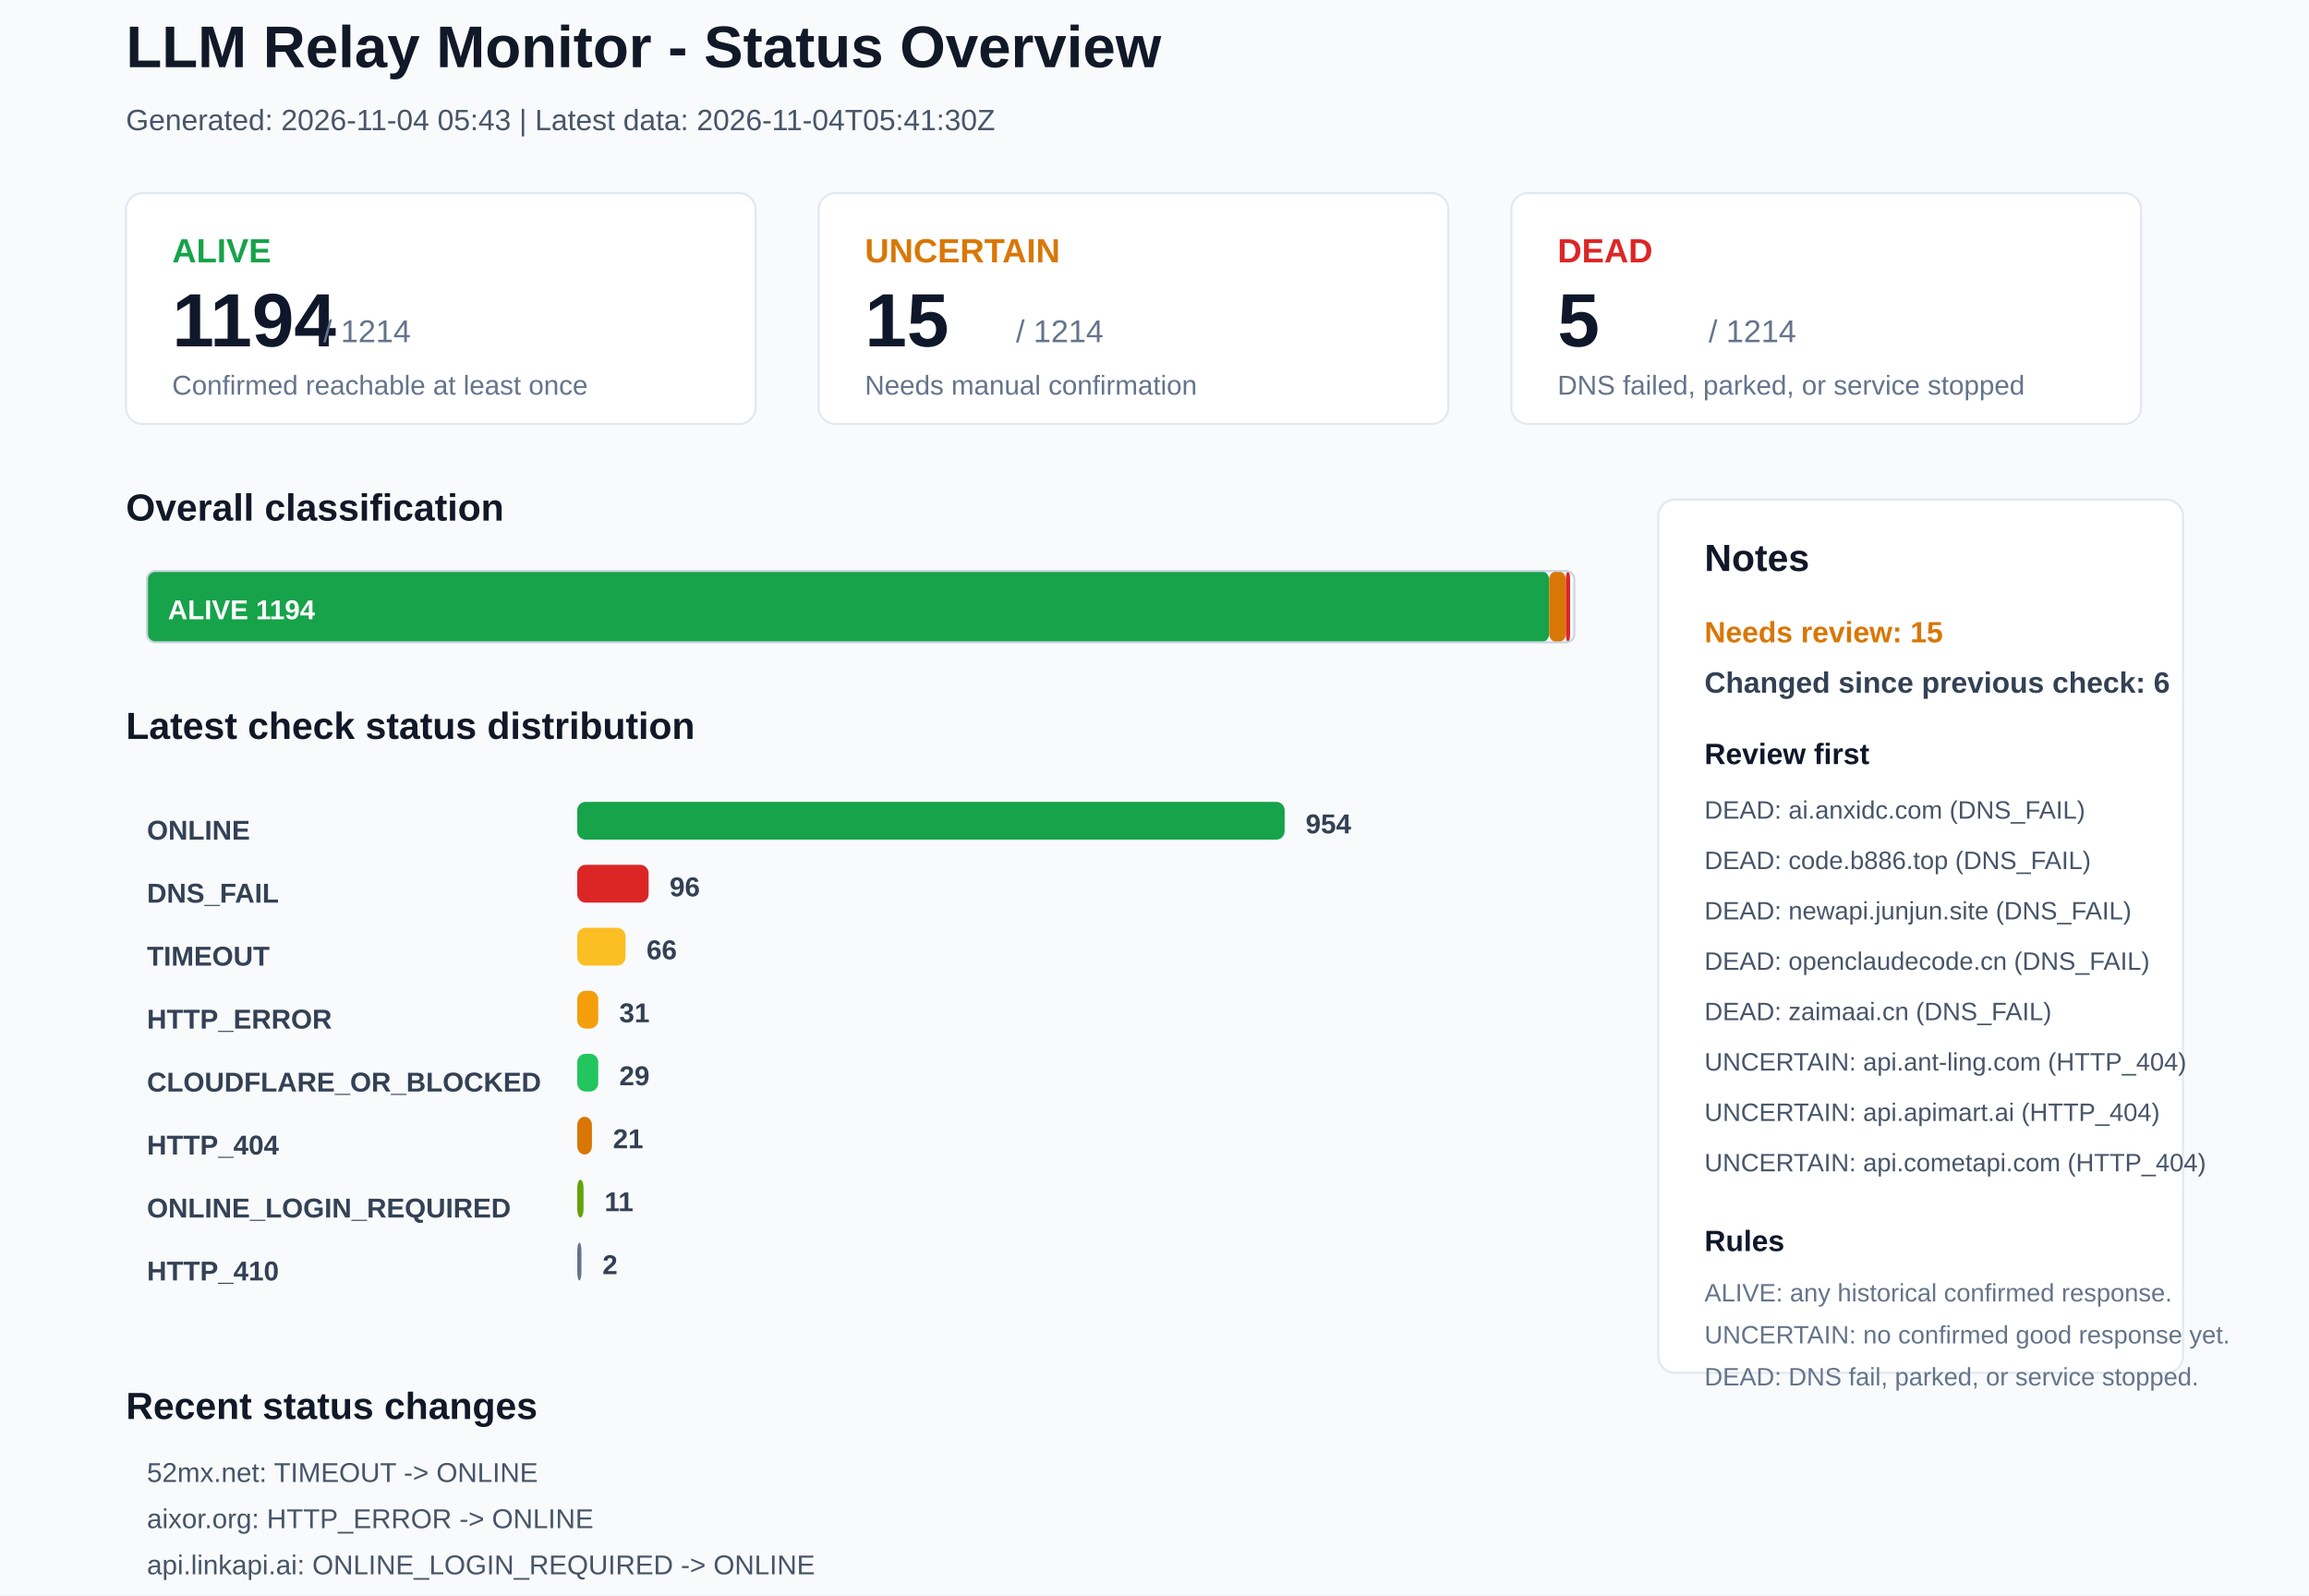
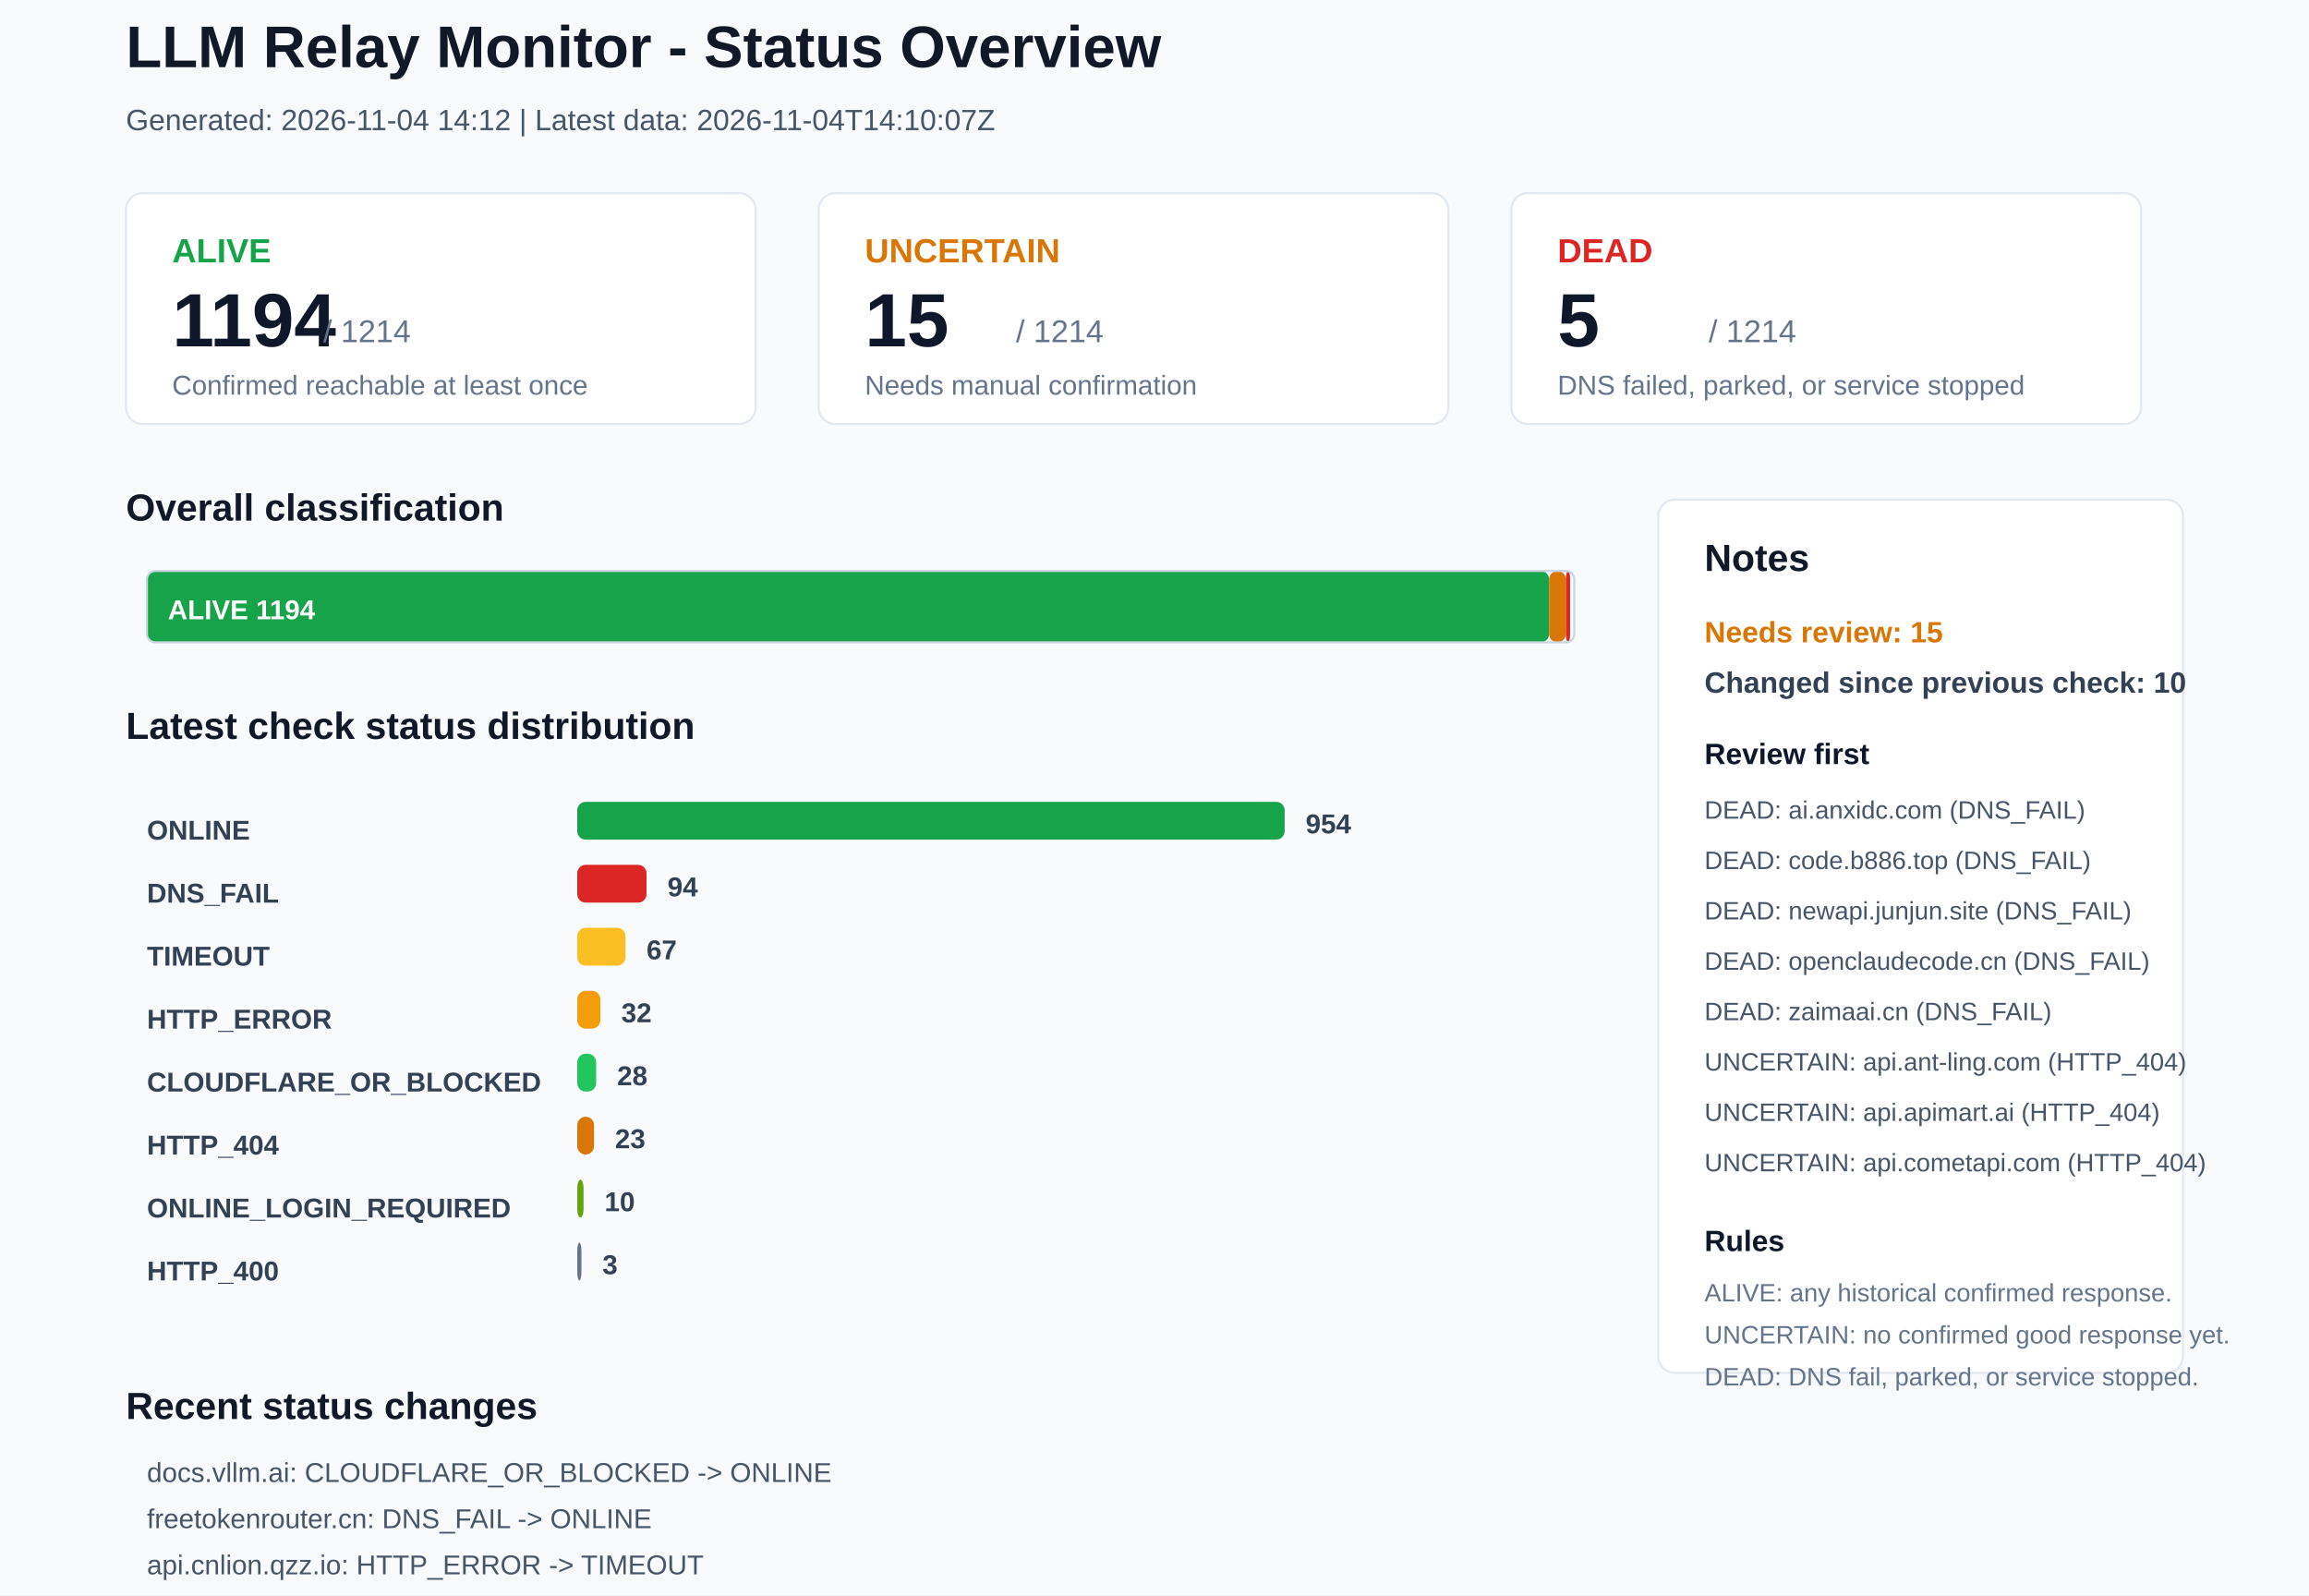
<svg xmlns="http://www.w3.org/2000/svg" width="1100" height="760" viewBox="0 0 1100 760">
  <rect x="0" y="0" width="1100" height="760" rx="0" fill="#F8FAFC" stroke="none" />
  <text x="60" y="32" font-family="Arial, sans-serif" font-size="28" font-weight="700" fill="#111827">LLM Relay Monitor - Status Overview</text>
-   <text x="60" y="62" font-family="Arial, sans-serif" font-size="14" font-weight="400" fill="#475569">Generated: 2026-11-04 05:43 | Latest data: 2026-11-04T05:41:30Z</text>
+   <text x="60" y="62" font-family="Arial, sans-serif" font-size="14" font-weight="400" fill="#475569">Generated: 2026-11-04 14:12 | Latest data: 2026-11-04T14:10:07Z</text>
  <rect x="60" y="92" width="300" height="110" rx="8" fill="#FFFFFF" stroke="#E2E8F0" />
  <text x="82" y="125" font-family="Arial, sans-serif" font-size="16" font-weight="700" fill="#16A34A">ALIVE</text>
  <text x="82" y="165" font-family="Arial, sans-serif" font-size="36" font-weight="700" fill="#0F172A">1194</text>
  <text x="154" y="163" font-family="Arial, sans-serif" font-size="15" font-weight="400" fill="#64748B">/ 1214</text>
  <text x="82" y="188" font-family="Arial, sans-serif" font-size="13" font-weight="400" fill="#64748B">Confirmed reachable at least once</text>
  <rect x="390" y="92" width="300" height="110" rx="8" fill="#FFFFFF" stroke="#E2E8F0" />
  <text x="412" y="125" font-family="Arial, sans-serif" font-size="16" font-weight="700" fill="#D97706">UNCERTAIN</text>
  <text x="412" y="165" font-family="Arial, sans-serif" font-size="36" font-weight="700" fill="#0F172A">15</text>
  <text x="484" y="163" font-family="Arial, sans-serif" font-size="15" font-weight="400" fill="#64748B">/ 1214</text>
  <text x="412" y="188" font-family="Arial, sans-serif" font-size="13" font-weight="400" fill="#64748B">Needs manual confirmation</text>
  <rect x="720" y="92" width="300" height="110" rx="8" fill="#FFFFFF" stroke="#E2E8F0" />
  <text x="742" y="125" font-family="Arial, sans-serif" font-size="16" font-weight="700" fill="#DC2626">DEAD</text>
  <text x="742" y="165" font-family="Arial, sans-serif" font-size="36" font-weight="700" fill="#0F172A">5</text>
  <text x="814" y="163" font-family="Arial, sans-serif" font-size="15" font-weight="400" fill="#64748B">/ 1214</text>
  <text x="742" y="188" font-family="Arial, sans-serif" font-size="13" font-weight="400" fill="#64748B">DNS failed, parked, or service stopped</text>
  <text x="60" y="248" font-family="Arial, sans-serif" font-size="18" font-weight="700" fill="#111827">Overall classification</text>
  <rect x="70" y="272" width="668" height="34" rx="4" fill="#16A34A" stroke="none" />
  <text x="80" y="295" font-family="Arial, sans-serif" font-size="13" font-weight="700" fill="#FFFFFF">ALIVE 1194</text>
  <rect x="738" y="272" width="8" height="34" rx="4" fill="#D97706" stroke="none" />
  <rect x="746" y="272" width="2" height="34" rx="4" fill="#DC2626" stroke="none" />
  <rect x="70" y="272" width="680" height="34" rx="4" fill="none" stroke="#CBD5E1" />
  <text x="60" y="352" font-family="Arial, sans-serif" font-size="18" font-weight="700" fill="#111827">Latest check status distribution</text>
  <text x="70" y="400" font-family="Arial, sans-serif" font-size="13" font-weight="700" fill="#334155">ONLINE</text>
  <rect x="275" y="382" width="337" height="18" rx="4" fill="#16A34A" stroke="none" />
  <text x="622" y="397" font-family="Arial, sans-serif" font-size="13" font-weight="700" fill="#334155">954</text>
  <text x="70" y="430" font-family="Arial, sans-serif" font-size="13" font-weight="700" fill="#334155">DNS_FAIL</text>
-   <rect x="275" y="412" width="34" height="18" rx="4" fill="#DC2626" stroke="none" />
-   <text x="319" y="427" font-family="Arial, sans-serif" font-size="13" font-weight="700" fill="#334155">96</text>
+   <rect x="275" y="412" width="33" height="18" rx="4" fill="#DC2626" stroke="none" />
+   <text x="318" y="427" font-family="Arial, sans-serif" font-size="13" font-weight="700" fill="#334155">94</text>
  <text x="70" y="460" font-family="Arial, sans-serif" font-size="13" font-weight="700" fill="#334155">TIMEOUT</text>
  <rect x="275" y="442" width="23" height="18" rx="4" fill="#FBBF24" stroke="none" />
-   <text x="308" y="457" font-family="Arial, sans-serif" font-size="13" font-weight="700" fill="#334155">66</text>
+   <text x="308" y="457" font-family="Arial, sans-serif" font-size="13" font-weight="700" fill="#334155">67</text>
  <text x="70" y="490" font-family="Arial, sans-serif" font-size="13" font-weight="700" fill="#334155">HTTP_ERROR</text>
-   <rect x="275" y="472" width="10" height="18" rx="4" fill="#F59E0B" stroke="none" />
-   <text x="295" y="487" font-family="Arial, sans-serif" font-size="13" font-weight="700" fill="#334155">31</text>
+   <rect x="275" y="472" width="11" height="18" rx="4" fill="#F59E0B" stroke="none" />
+   <text x="296" y="487" font-family="Arial, sans-serif" font-size="13" font-weight="700" fill="#334155">32</text>
  <text x="70" y="520" font-family="Arial, sans-serif" font-size="13" font-weight="700" fill="#334155">CLOUDFLARE_OR_BLOCKED</text>
-   <rect x="275" y="502" width="10" height="18" rx="4" fill="#22C55E" stroke="none" />
-   <text x="295" y="517" font-family="Arial, sans-serif" font-size="13" font-weight="700" fill="#334155">29</text>
+   <rect x="275" y="502" width="9" height="18" rx="4" fill="#22C55E" stroke="none" />
+   <text x="294" y="517" font-family="Arial, sans-serif" font-size="13" font-weight="700" fill="#334155">28</text>
  <text x="70" y="550" font-family="Arial, sans-serif" font-size="13" font-weight="700" fill="#334155">HTTP_404</text>
-   <rect x="275" y="532" width="7" height="18" rx="4" fill="#D97706" stroke="none" />
-   <text x="292" y="547" font-family="Arial, sans-serif" font-size="13" font-weight="700" fill="#334155">21</text>
+   <rect x="275" y="532" width="8" height="18" rx="4" fill="#D97706" stroke="none" />
+   <text x="293" y="547" font-family="Arial, sans-serif" font-size="13" font-weight="700" fill="#334155">23</text>
  <text x="70" y="580" font-family="Arial, sans-serif" font-size="13" font-weight="700" fill="#334155">ONLINE_LOGIN_REQUIRED</text>
  <rect x="275" y="562" width="3" height="18" rx="4" fill="#65A30D" stroke="none" />
-   <text x="288" y="577" font-family="Arial, sans-serif" font-size="13" font-weight="700" fill="#334155">11</text>
-   <text x="70" y="610" font-family="Arial, sans-serif" font-size="13" font-weight="700" fill="#334155">HTTP_410</text>
+   <text x="288" y="577" font-family="Arial, sans-serif" font-size="13" font-weight="700" fill="#334155">10</text>
+   <text x="70" y="610" font-family="Arial, sans-serif" font-size="13" font-weight="700" fill="#334155">HTTP_400</text>
  <rect x="275" y="592" width="2" height="18" rx="4" fill="#64748B" stroke="none" />
-   <text x="287" y="607" font-family="Arial, sans-serif" font-size="13" font-weight="700" fill="#334155">2</text>
+   <text x="287" y="607" font-family="Arial, sans-serif" font-size="13" font-weight="700" fill="#334155">3</text>
  <rect x="790" y="238" width="250" height="416" rx="8" fill="#FFFFFF" stroke="#E2E8F0" />
  <text x="812" y="272" font-family="Arial, sans-serif" font-size="18" font-weight="700" fill="#111827">Notes</text>
  <text x="812" y="306" font-family="Arial, sans-serif" font-size="14" font-weight="700" fill="#D97706">Needs review: 15</text>
-   <text x="812" y="330" font-family="Arial, sans-serif" font-size="14" font-weight="700" fill="#334155">Changed since previous check: 6</text>
+   <text x="812" y="330" font-family="Arial, sans-serif" font-size="14" font-weight="700" fill="#334155">Changed since previous check: 10</text>
  <text x="812" y="364" font-family="Arial, sans-serif" font-size="14" font-weight="700" fill="#0F172A">Review first</text>
  <text x="812" y="390" font-family="Arial, sans-serif" font-size="12" font-weight="400" fill="#475569">DEAD: ai.anxidc.com (DNS_FAIL)</text>
  <text x="812" y="414" font-family="Arial, sans-serif" font-size="12" font-weight="400" fill="#475569">DEAD: code.b886.top (DNS_FAIL)</text>
  <text x="812" y="438" font-family="Arial, sans-serif" font-size="12" font-weight="400" fill="#475569">DEAD: newapi.junjun.site (DNS_FAIL)</text>
  <text x="812" y="462" font-family="Arial, sans-serif" font-size="12" font-weight="400" fill="#475569">DEAD: openclaudecode.cn (DNS_FAIL)</text>
  <text x="812" y="486" font-family="Arial, sans-serif" font-size="12" font-weight="400" fill="#475569">DEAD: zaimaai.cn (DNS_FAIL)</text>
  <text x="812" y="510" font-family="Arial, sans-serif" font-size="12" font-weight="400" fill="#475569">UNCERTAIN: api.ant-ling.com (HTTP_404)</text>
  <text x="812" y="534" font-family="Arial, sans-serif" font-size="12" font-weight="400" fill="#475569">UNCERTAIN: api.apimart.ai (HTTP_404)</text>
  <text x="812" y="558" font-family="Arial, sans-serif" font-size="12" font-weight="400" fill="#475569">UNCERTAIN: api.cometapi.com (HTTP_404)</text>
  <text x="812" y="596" font-family="Arial, sans-serif" font-size="14" font-weight="700" fill="#0F172A">Rules</text>
  <text x="812" y="620" font-family="Arial, sans-serif" font-size="12" font-weight="400" fill="#64748B">ALIVE: any historical confirmed response.</text>
  <text x="812" y="640" font-family="Arial, sans-serif" font-size="12" font-weight="400" fill="#64748B">UNCERTAIN: no confirmed good response yet.</text>
  <text x="812" y="660" font-family="Arial, sans-serif" font-size="12" font-weight="400" fill="#64748B">DEAD: DNS fail, parked, or service stopped.</text>
  <text x="60" y="676" font-family="Arial, sans-serif" font-size="18" font-weight="700" fill="#111827">Recent status changes</text>
-   <text x="70" y="706" font-family="Arial, sans-serif" font-size="13" font-weight="400" fill="#475569">52mx.net: TIMEOUT -&gt; ONLINE</text>
-   <text x="70" y="728" font-family="Arial, sans-serif" font-size="13" font-weight="400" fill="#475569">aixor.org: HTTP_ERROR -&gt; ONLINE</text>
-   <text x="70" y="750" font-family="Arial, sans-serif" font-size="13" font-weight="400" fill="#475569">api.linkapi.ai: ONLINE_LOGIN_REQUIRED -&gt; ONLINE</text>
-   <text x="70" y="772" font-family="Arial, sans-serif" font-size="13" font-weight="400" fill="#475569">docs.vllm.ai: ONLINE -&gt; CLOUDFLARE_OR_BLOCKED</text>
-   <text x="70" y="794" font-family="Arial, sans-serif" font-size="13" font-weight="400" fill="#475569">sakuradori.dpdns.org: TIMEOUT -&gt; DNS_FAIL</text>
-   <text x="70" y="816" font-family="Arial, sans-serif" font-size="13" font-weight="400" fill="#475569">miaolici.top: ONLINE_LOGIN_REQUIRED -&gt; HTTP_421</text>
+   <text x="70" y="706" font-family="Arial, sans-serif" font-size="13" font-weight="400" fill="#475569">docs.vllm.ai: CLOUDFLARE_OR_BLOCKED -&gt; ONLINE</text>
+   <text x="70" y="728" font-family="Arial, sans-serif" font-size="13" font-weight="400" fill="#475569">freetokenrouter.cn: DNS_FAIL -&gt; ONLINE</text>
+   <text x="70" y="750" font-family="Arial, sans-serif" font-size="13" font-weight="400" fill="#475569">api.cnlion.qzz.io: HTTP_ERROR -&gt; TIMEOUT</text>
+   <text x="70" y="772" font-family="Arial, sans-serif" font-size="13" font-weight="400" fill="#475569">api.dstopology.com: ONLINE -&gt; TIMEOUT</text>
+   <text x="70" y="794" font-family="Arial, sans-serif" font-size="13" font-weight="400" fill="#475569">bcapi.top: TIMEOUT -&gt; HTTP_404</text>
+   <text x="70" y="816" font-family="Arial, sans-serif" font-size="13" font-weight="400" fill="#475569">chongcodex.cn: ONLINE_LOGIN_REQUIRED -&gt; HTTP_400</text>
</svg>
